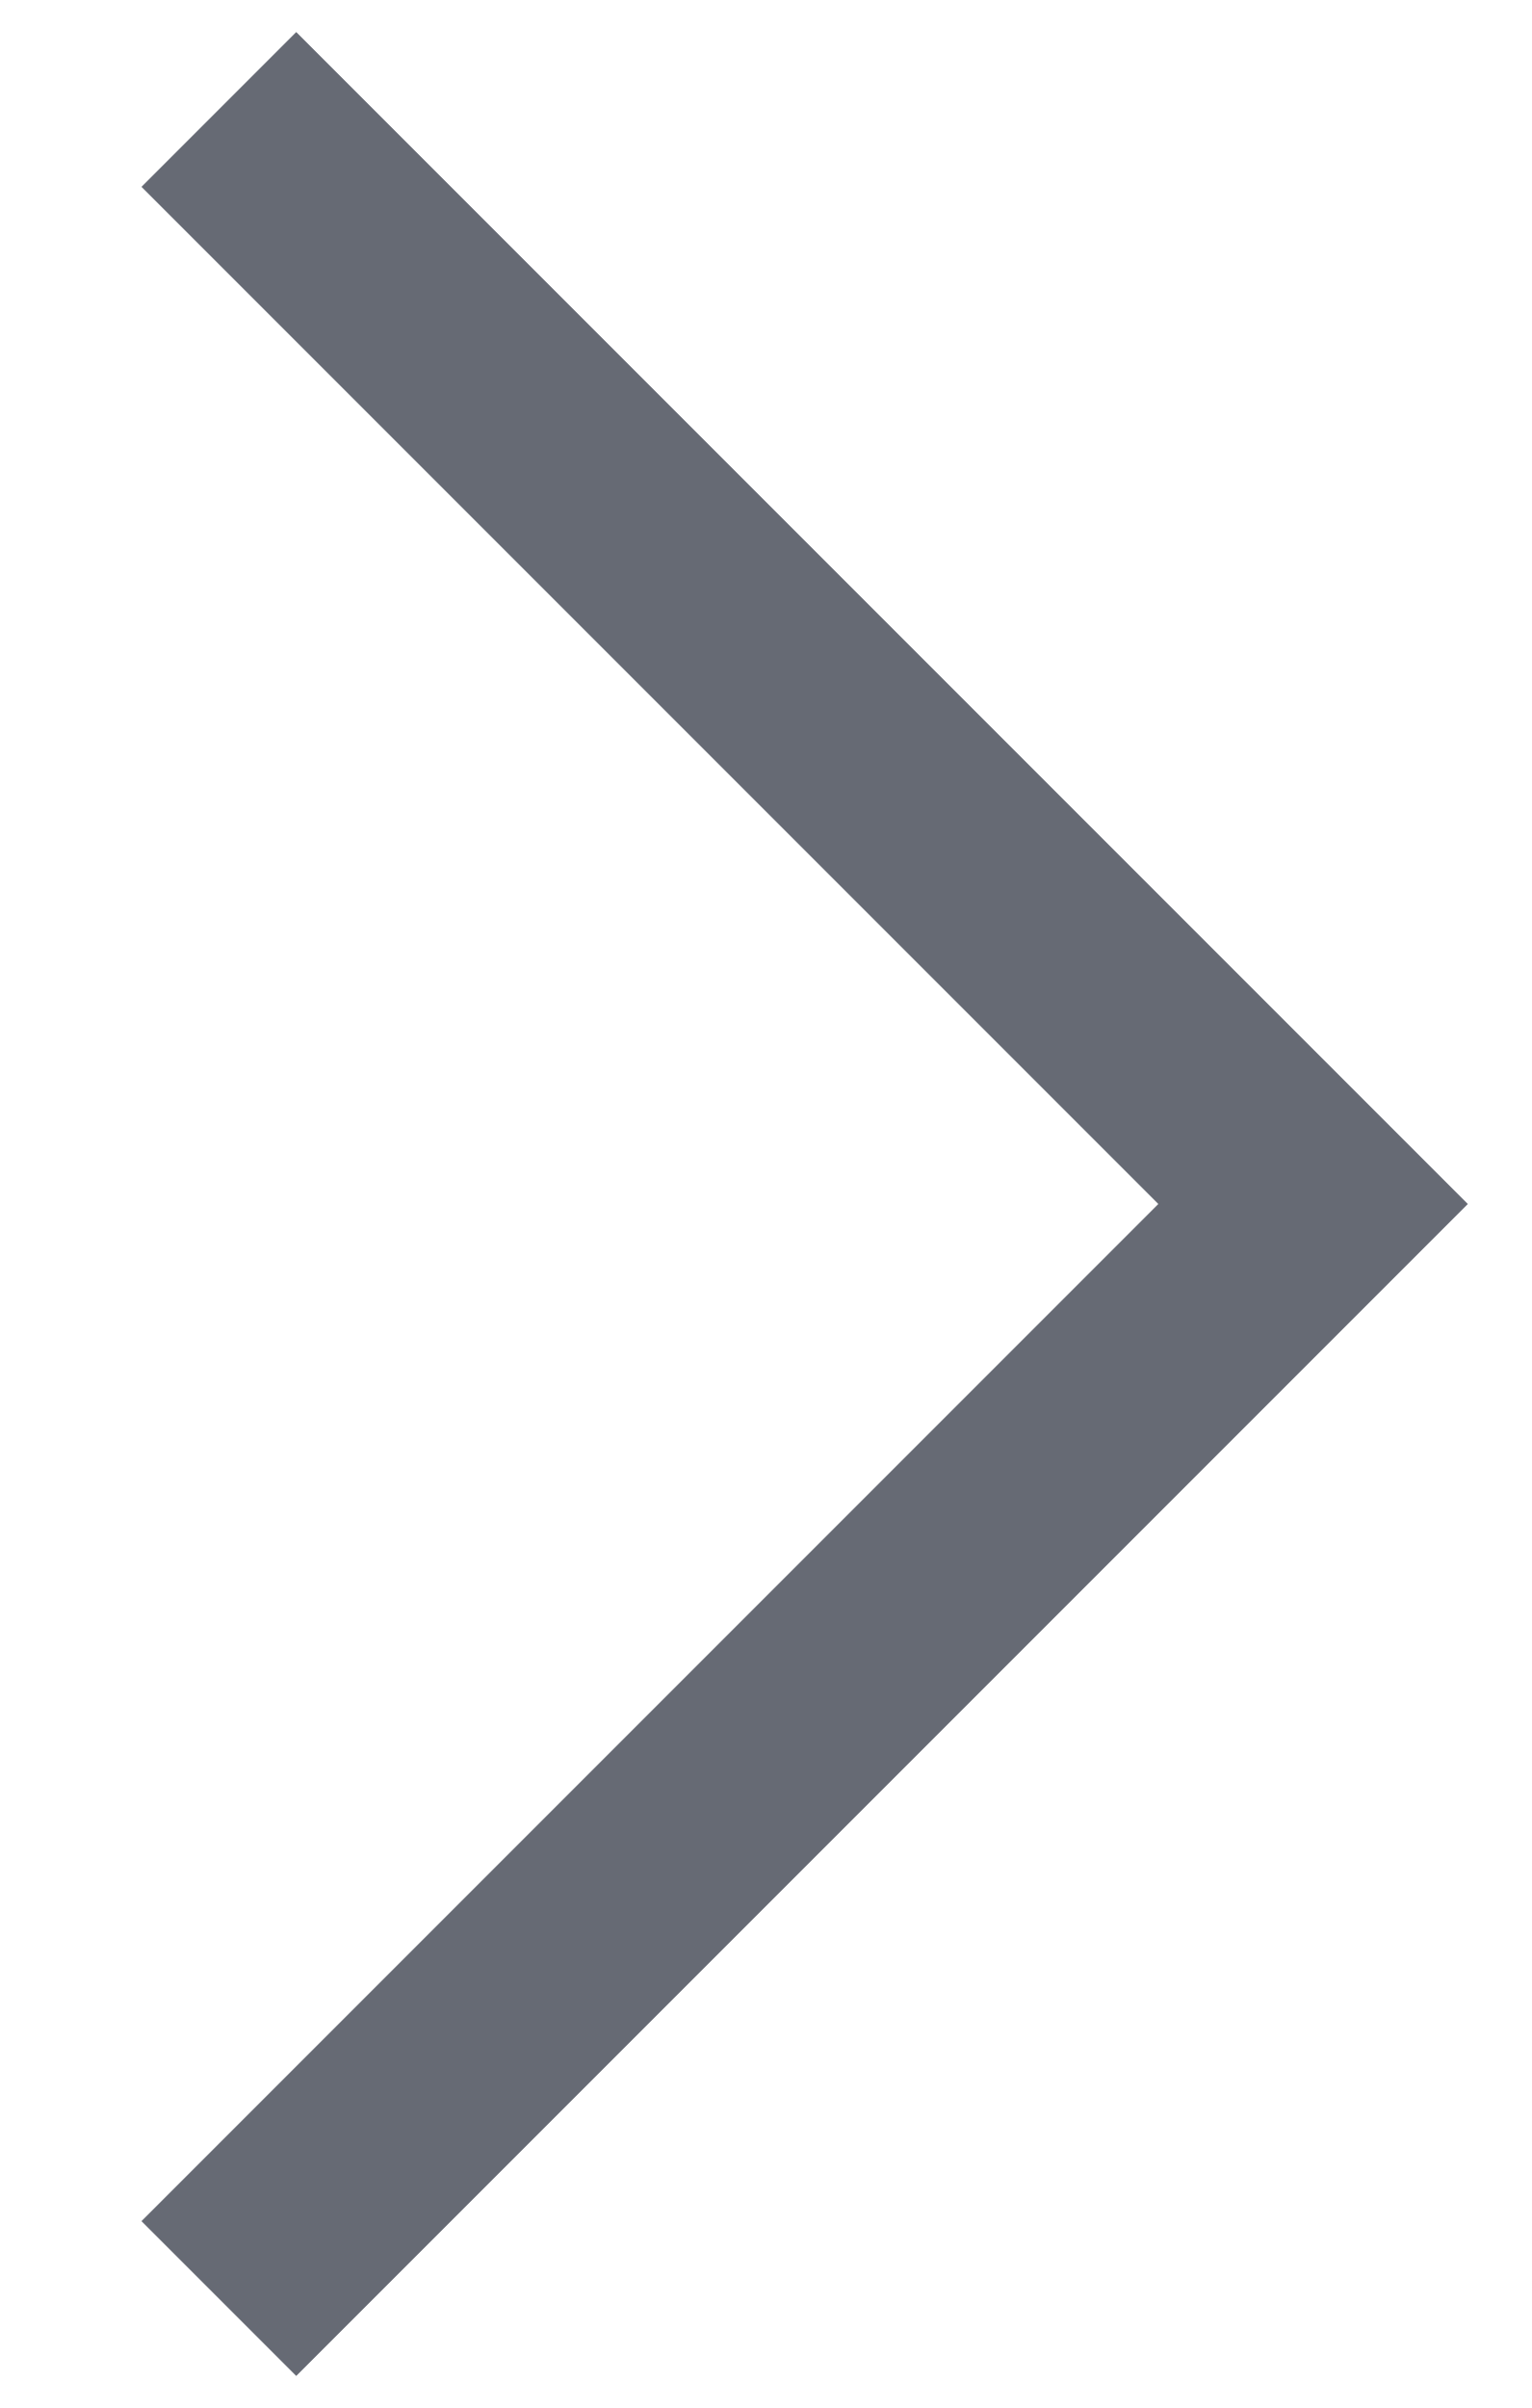
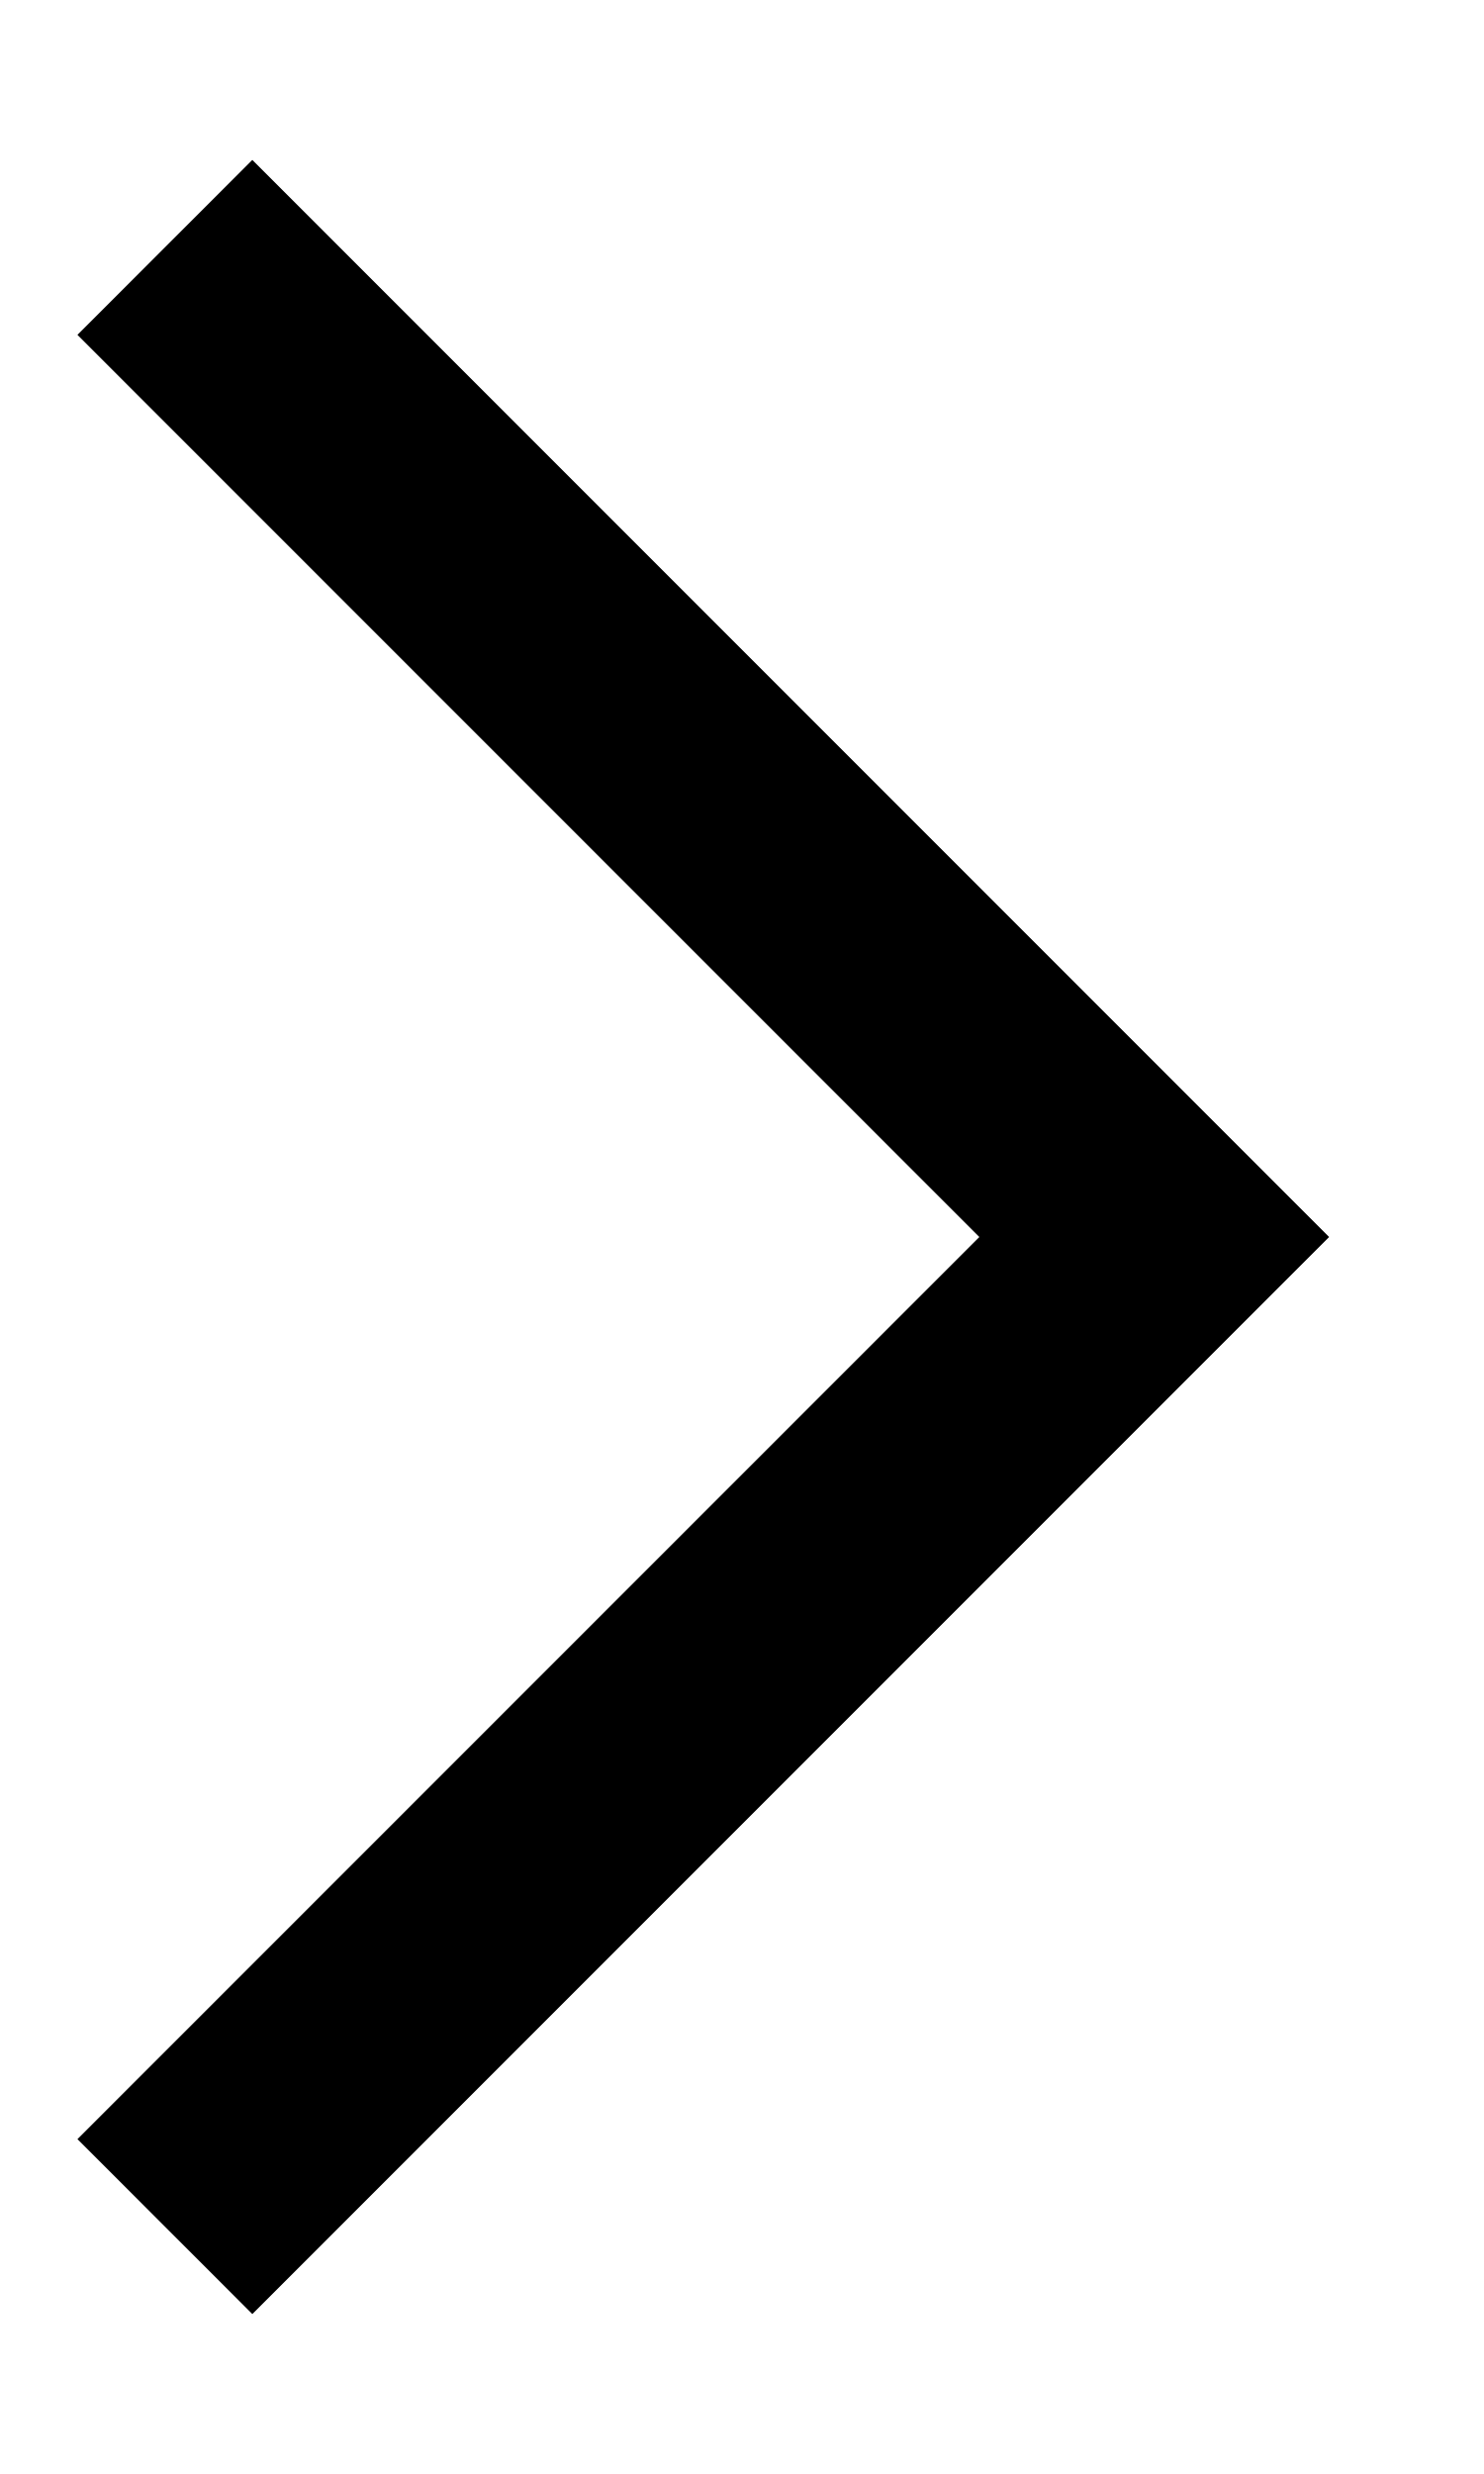
- <svg xmlns="http://www.w3.org/2000/svg" width="7" height="11" viewBox="0 0 7 11" fill="none">
-   <path d="M1 0.5L6 5.5L1 10.5" stroke="#666A74" />
+ <svg xmlns="http://www.w3.org/2000/svg" width="9" height="15" viewBox="0 0 9 15" fill="none">
+   <path d="M1 1.5L7 7.5L1 13.5" stroke="black" stroke-width="1.5" />
</svg>
